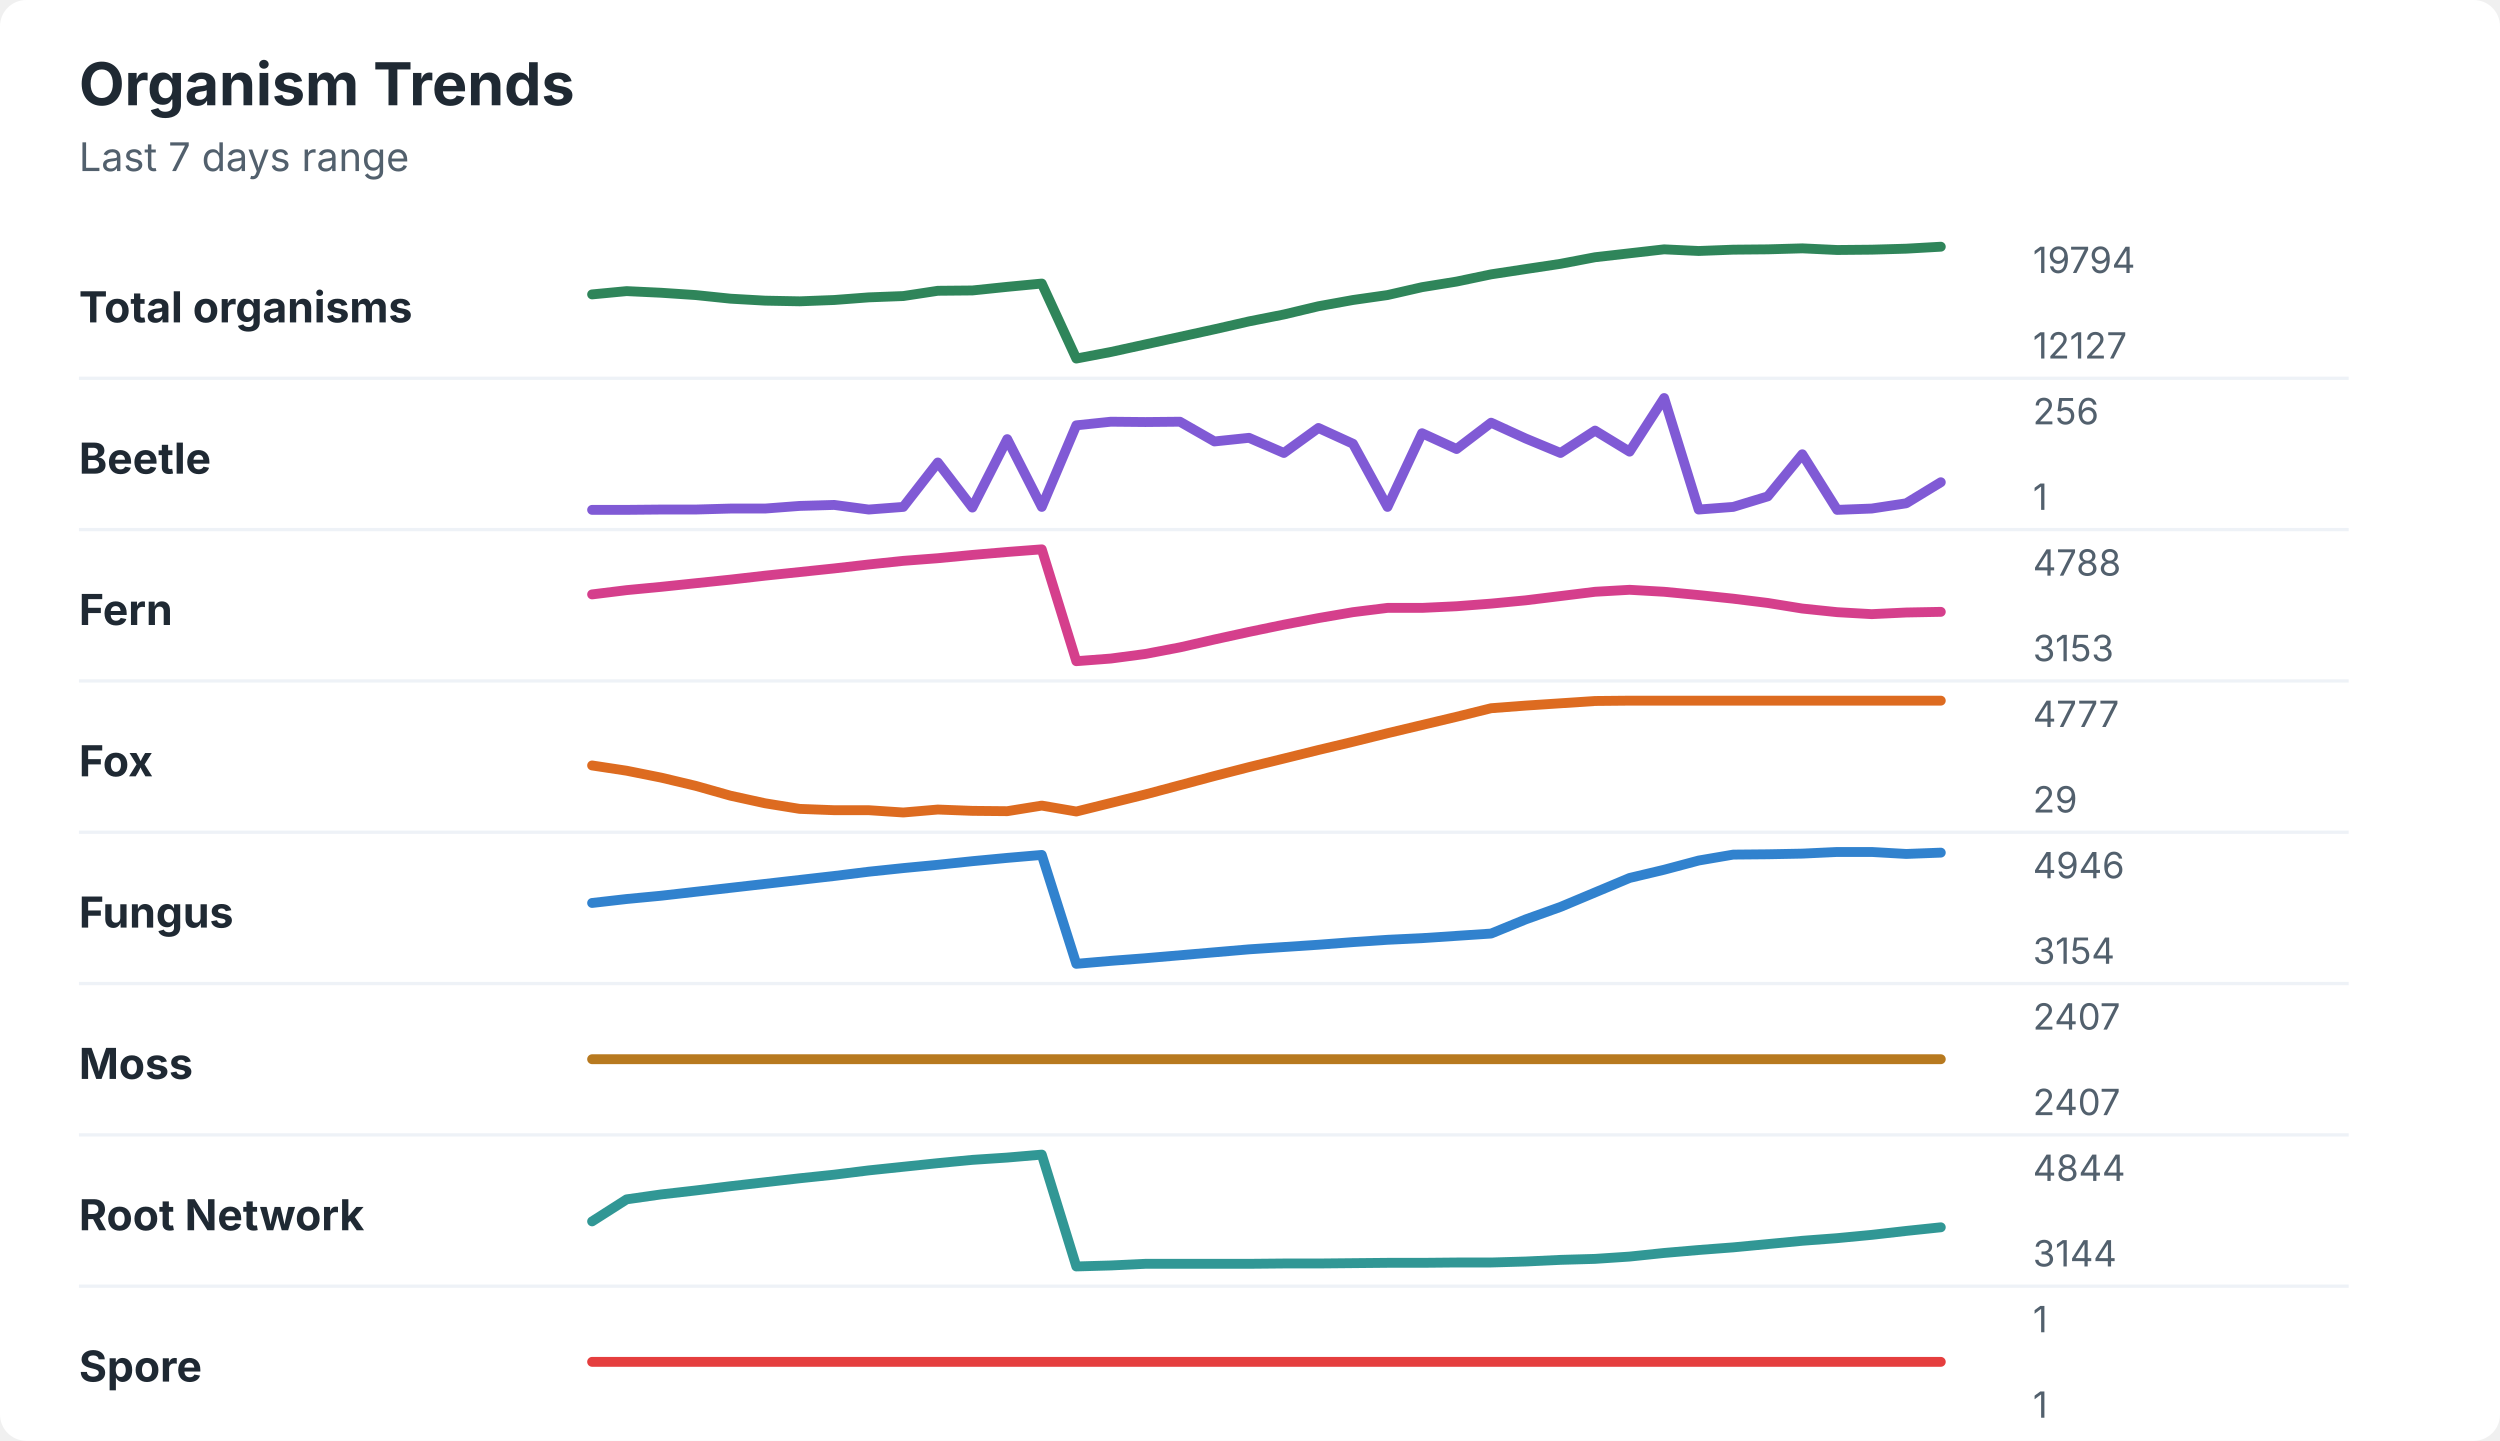
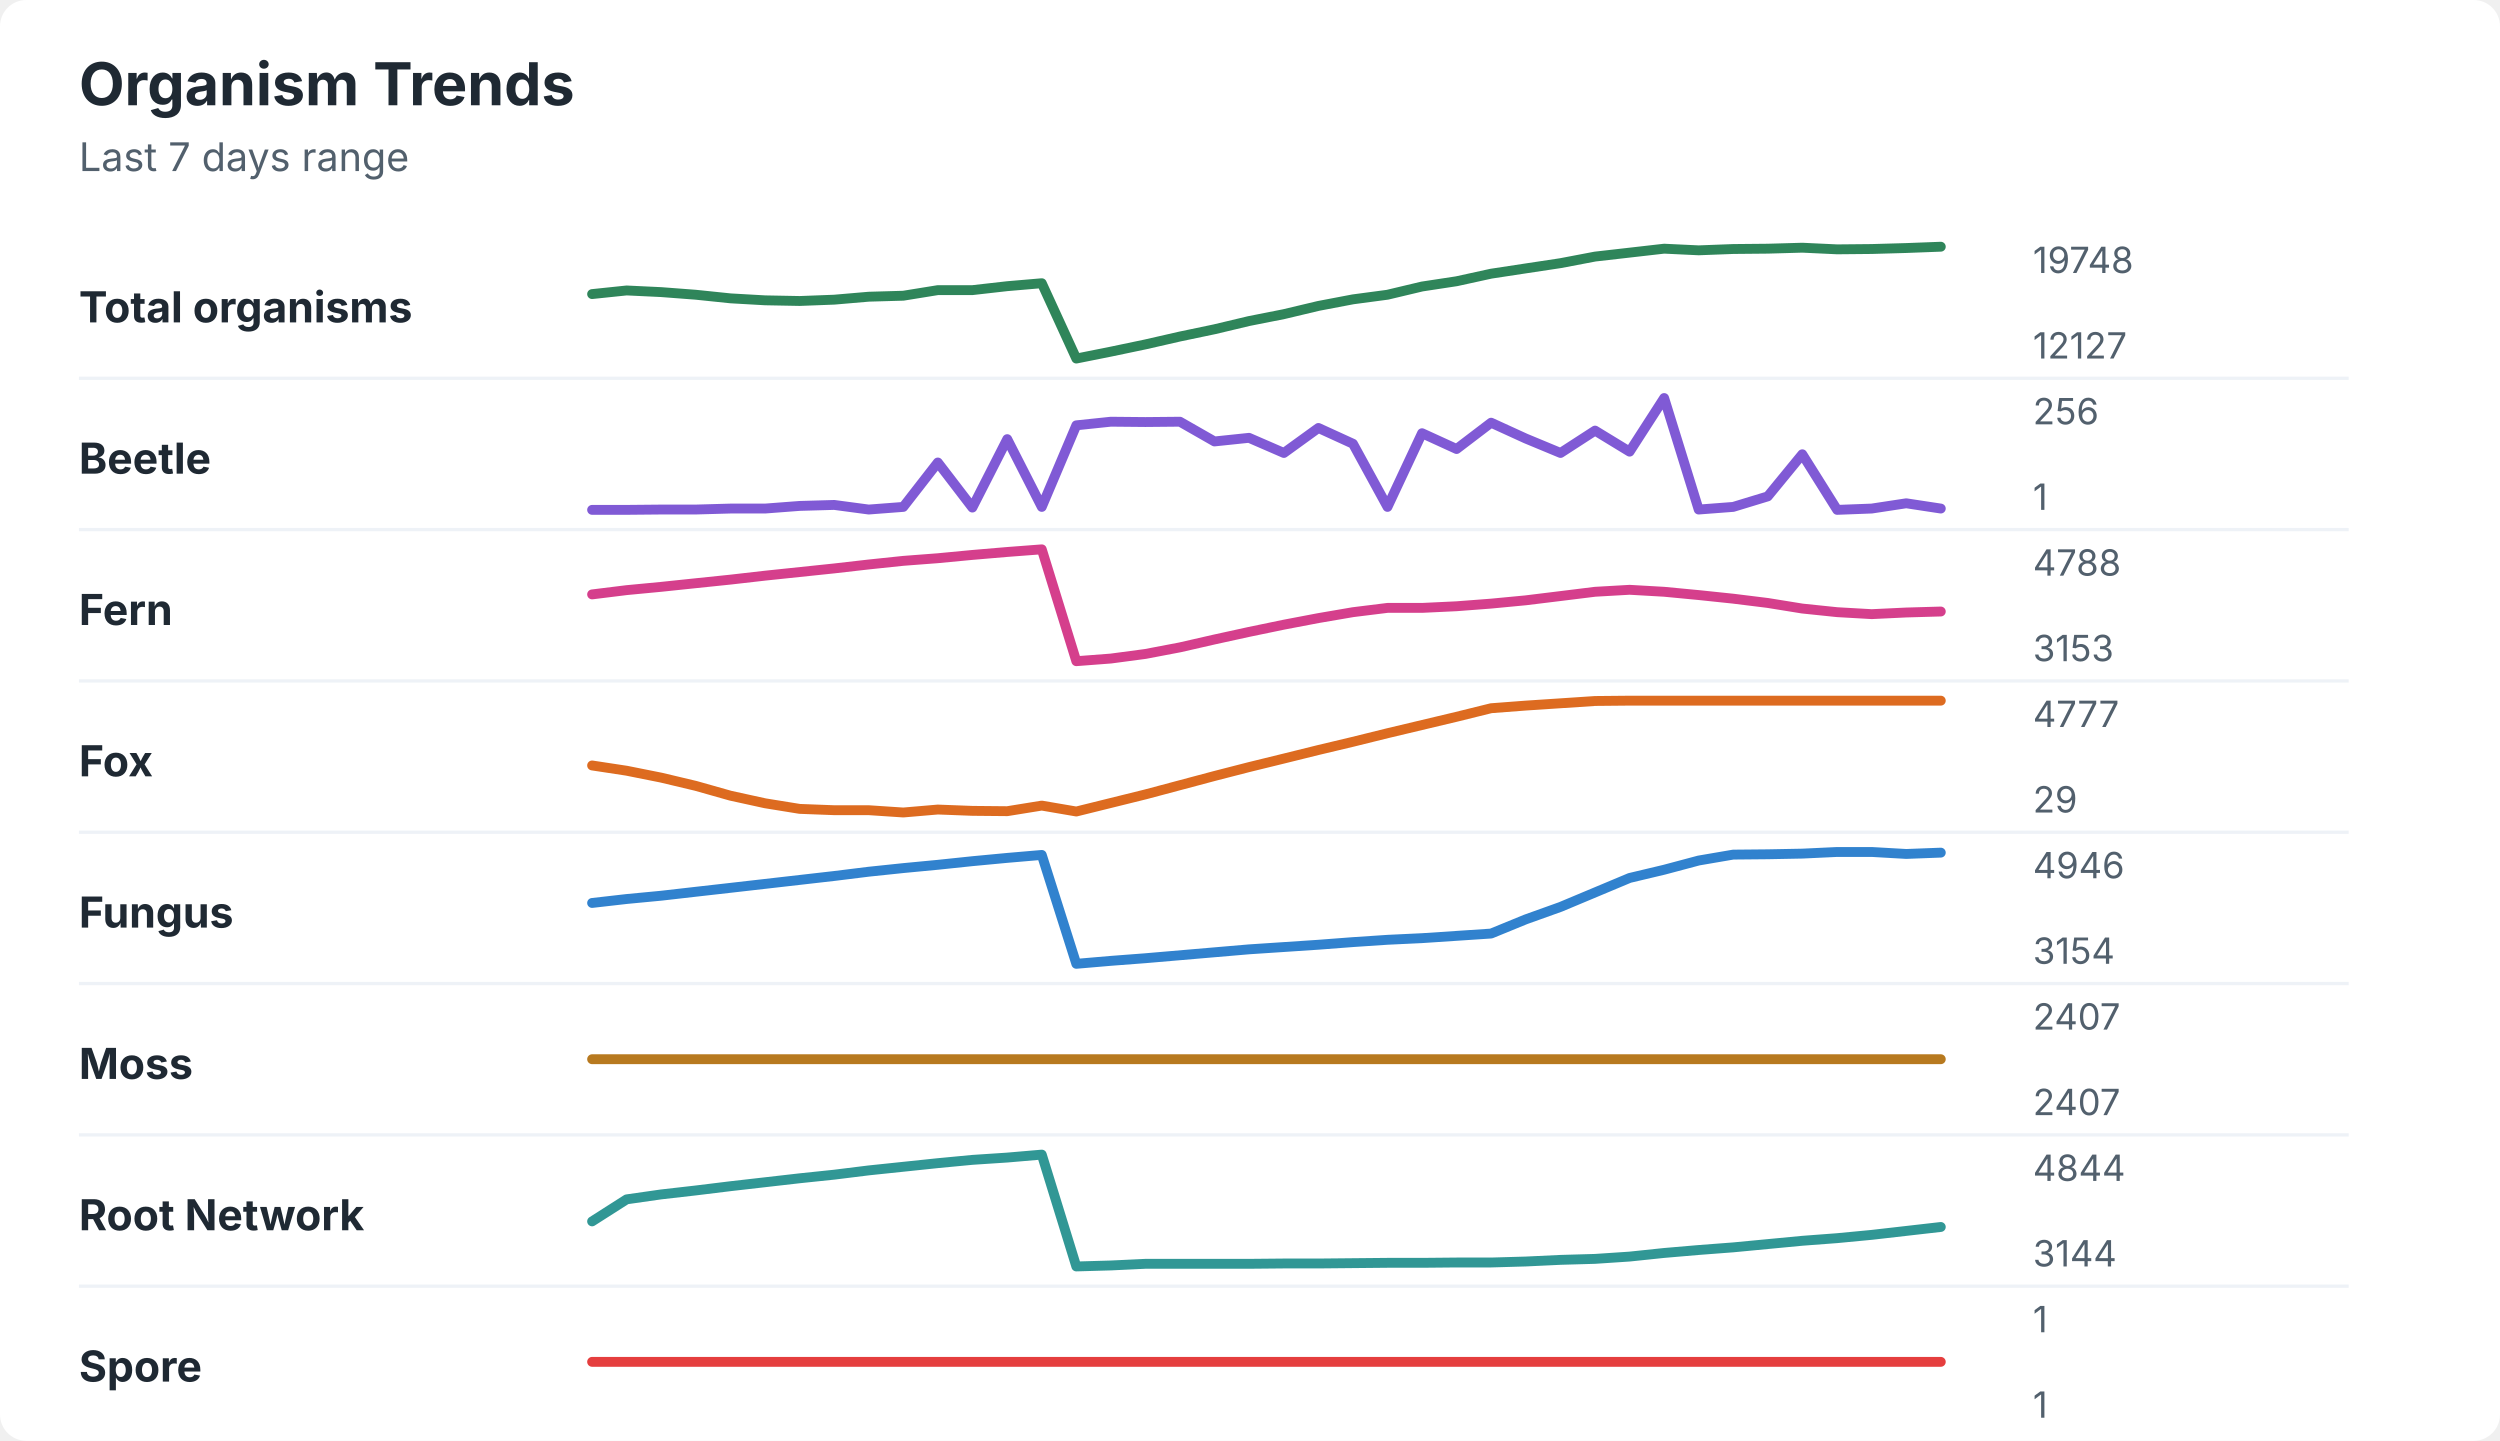
<svg xmlns="http://www.w3.org/2000/svg" width="760" height="438" viewBox="0 0 760 438" role="img" aria-labelledby="title desc">
  <rect width="760" height="438" rx="8" fill="#ffffff" />
  <style>
    text { font-family: -apple-system, BlinkMacSystemFont, "Segoe UI", sans-serif; }
    .title { font-size: 18px; font-weight: 700; fill: #1f2933; }
    .subtitle { font-size: 12px; fill: #52606d; }
    .label { font-size: 13px; font-weight: 650; fill: #1f2933; }
    .axis-value { font-size: 11px; fill: #52606d; }
    .separator { stroke: #eef2f7; stroke-width: 1; }
  </style>
  <text x="24" y="32" class="title">Organism Trends</text>
  <text x="24" y="52" class="subtitle">Last 7 days range</text>
  <text x="24" y="98" class="label">Total organisms</text>
-   <polyline points="180.0,89.5 190.5,88.5 201.0,89.0 211.5,89.7 222.1,90.8 232.6,91.4 243.1,91.6 253.6,91.2 264.1,90.4 274.6,90.0 285.1,88.4 295.6,88.3 306.2,87.2 316.7,86.2 327.2,109.0 337.7,107.0 348.2,104.7 358.7,102.4 369.2,100.1 379.7,97.7 390.3,95.6 400.8,93.1 411.3,91.2 421.8,89.7 432.3,87.3 442.8,85.6 453.3,83.4 463.8,81.8 474.4,80.2 484.9,78.2 495.4,77.0 505.9,75.8 516.4,76.3 526.9,75.9 537.4,75.8 547.9,75.5 558.5,76.0 569.0,75.9 579.5,75.6 590.0,75.0 " fill="none" stroke="#2f855a" stroke-width="3" stroke-linecap="round" stroke-linejoin="round" />
-   <text x="618" y="83" class="axis-value">19794</text>
+   <polyline points="180.0,89.4 190.5,88.3 201.0,88.8 211.5,89.6 222.1,90.7 232.6,91.3 243.1,91.5 253.6,91.1 264.1,90.2 274.6,89.9 285.1,88.2 295.6,88.2 306.2,87.0 316.7,86.1 327.2,109.0 337.7,106.9 348.2,104.7 358.7,102.3 369.2,100.1 379.7,97.6 390.3,95.5 400.8,93.0 411.3,91.0 421.8,89.6 432.3,87.1 442.8,85.5 453.3,83.2 463.8,81.6 474.4,80.0 484.9,78.0 495.4,76.8 505.9,75.6 516.4,76.1 526.9,75.7 537.4,75.6 547.9,75.3 558.5,75.8 569.0,75.7 579.5,75.4 590.0,75.0 " fill="none" stroke="#2f855a" stroke-width="3" stroke-linecap="round" stroke-linejoin="round" />
+   <text x="618" y="83" class="axis-value">19748</text>
  <text x="618" y="109" class="axis-value">12127</text>
  <line x1="24" y1="115.0" x2="714" y2="115.0" class="separator" />
  <text x="24" y="144" class="label">Beetle</text>
-   <polyline points="180.0,155.0 190.5,155.0 201.0,154.9 211.5,154.9 222.1,154.6 232.6,154.6 243.1,153.8 253.6,153.5 264.1,154.9 274.6,154.1 285.1,140.6 295.6,154.3 306.2,133.5 316.7,154.1 327.2,129.3 337.7,128.2 348.2,128.3 358.7,128.2 369.2,134.2 379.7,133.1 390.3,137.7 400.8,130.1 411.3,134.9 421.8,154.1 432.3,131.7 442.8,136.5 453.3,128.5 463.8,133.3 474.4,137.7 484.9,130.9 495.4,137.3 505.9,121.0 516.4,154.9 526.9,154.1 537.4,150.9 547.9,138.1 558.5,155.0 569.0,154.6 579.5,153.0 590.0,146.6 " fill="none" stroke="#805ad5" stroke-width="3" stroke-linecap="round" stroke-linejoin="round" />
+   <polyline points="180.0,155.0 190.5,155.0 201.0,154.9 211.5,154.9 222.1,154.6 232.6,154.6 243.1,153.8 253.6,153.5 264.1,154.9 274.6,154.1 285.1,140.6 295.6,154.3 306.2,133.5 316.7,154.1 327.2,129.3 337.7,128.2 348.2,128.3 358.7,128.2 369.2,134.2 379.7,133.1 390.3,137.7 400.8,130.1 411.3,134.9 421.8,154.1 432.3,131.7 442.8,136.5 453.3,128.5 463.8,133.3 474.4,137.7 484.9,130.9 495.4,137.3 505.9,121.0 516.4,154.9 526.9,154.1 537.4,150.9 547.9,138.1 558.5,155.0 569.0,154.6 579.5,153.0 590.0,154.6 " fill="none" stroke="#805ad5" stroke-width="3" stroke-linecap="round" stroke-linejoin="round" />
  <text x="618" y="129" class="axis-value">256</text>
  <text x="618" y="155" class="axis-value">1</text>
  <line x1="24" y1="161.0" x2="714" y2="161.0" class="separator" />
  <text x="24" y="190" class="label">Fern</text>
-   <polyline points="180.0,180.7 190.5,179.4 201.0,178.4 211.5,177.3 222.1,176.2 232.6,175.0 243.1,173.9 253.6,172.8 264.1,171.6 274.6,170.5 285.1,169.7 295.6,168.7 306.2,167.8 316.7,167.0 327.2,201.0 337.7,200.2 348.2,198.8 358.7,196.8 369.2,194.4 379.7,192.1 390.3,189.9 400.8,187.9 411.3,186.1 421.8,184.8 432.3,184.8 442.8,184.3 453.3,183.5 463.8,182.5 474.4,181.2 484.9,179.9 495.4,179.3 505.9,179.9 516.4,180.9 526.9,182.0 537.4,183.3 547.9,185.0 558.5,186.1 569.0,186.7 579.5,186.2 590.0,186.0 " fill="none" stroke="#d53f8c" stroke-width="3" stroke-linecap="round" stroke-linejoin="round" />
+   <polyline points="180.0,180.7 190.5,179.4 201.0,178.4 211.5,177.3 222.1,176.2 232.6,175.0 243.1,173.9 253.6,172.8 264.1,171.6 274.6,170.5 285.1,169.7 295.6,168.7 306.2,167.8 316.7,167.0 327.2,201.0 337.7,200.2 348.2,198.8 358.7,196.8 369.2,194.4 379.7,192.1 390.3,189.9 400.8,187.9 411.3,186.1 421.8,184.8 432.3,184.8 442.8,184.3 453.3,183.5 463.8,182.5 474.4,181.2 484.9,179.9 495.4,179.3 505.9,179.9 516.4,180.9 526.9,182.0 537.4,183.3 547.9,185.0 558.5,186.1 569.0,186.7 579.5,186.2 590.0,185.9 " fill="none" stroke="#d53f8c" stroke-width="3" stroke-linecap="round" stroke-linejoin="round" />
  <text x="618" y="175" class="axis-value">4788</text>
  <text x="618" y="201" class="axis-value">3153</text>
  <line x1="24" y1="207.0" x2="714" y2="207.0" class="separator" />
  <text x="24" y="236" class="label">Fox</text>
  <polyline points="180.0,232.7 190.5,234.3 201.0,236.4 211.5,238.9 222.1,241.9 232.6,244.2 243.1,245.9 253.6,246.3 264.1,246.3 274.6,247.0 285.1,246.1 295.6,246.5 306.2,246.6 316.7,244.9 327.2,246.7 337.7,244.1 348.2,241.5 358.7,238.7 369.2,235.9 379.7,233.2 390.3,230.6 400.8,228.0 411.3,225.5 421.8,222.9 432.3,220.4 442.8,217.9 453.3,215.3 463.8,214.5 474.4,213.8 484.9,213.1 495.4,213.0 505.9,213.0 516.4,213.0 526.9,213.0 537.4,213.0 547.9,213.0 558.5,213.0 569.0,213.0 579.5,213.0 590.0,213.0 " fill="none" stroke="#dd6b20" stroke-width="3" stroke-linecap="round" stroke-linejoin="round" />
  <text x="618" y="221" class="axis-value">4777</text>
  <text x="618" y="247" class="axis-value">29</text>
  <line x1="24" y1="253.0" x2="714" y2="253.0" class="separator" />
  <text x="24" y="282" class="label">Fungus</text>
  <polyline points="180.0,274.5 190.5,273.3 201.0,272.3 211.5,271.1 222.1,269.9 232.6,268.7 243.1,267.5 253.6,266.3 264.1,265.0 274.6,263.9 285.1,262.9 295.6,261.8 306.2,260.8 316.7,259.9 327.2,293.0 337.7,292.1 348.2,291.3 358.7,290.4 369.2,289.5 379.7,288.6 390.3,287.9 400.8,287.2 411.3,286.4 421.8,285.7 432.3,285.2 442.8,284.5 453.3,283.8 463.8,279.5 474.4,275.7 484.9,271.3 495.4,266.9 505.9,264.4 516.4,261.6 526.9,259.8 537.4,259.7 547.9,259.5 558.5,259.0 569.0,259.0 579.5,259.6 590.0,259.2 " fill="none" stroke="#3182ce" stroke-width="3" stroke-linecap="round" stroke-linejoin="round" />
  <text x="618" y="267" class="axis-value">4946</text>
  <text x="618" y="293" class="axis-value">3154</text>
  <line x1="24" y1="299.0" x2="714" y2="299.0" class="separator" />
  <text x="24" y="328" class="label">Moss</text>
  <polyline points="180.0,322.0 190.5,322.0 201.0,322.0 211.5,322.0 222.1,322.0 232.6,322.0 243.1,322.0 253.6,322.0 264.1,322.0 274.6,322.0 285.1,322.0 295.6,322.0 306.2,322.0 316.7,322.0 327.2,322.0 337.7,322.0 348.2,322.0 358.7,322.0 369.2,322.0 379.7,322.0 390.3,322.0 400.8,322.0 411.3,322.0 421.8,322.0 432.3,322.0 442.8,322.0 453.3,322.0 463.8,322.0 474.4,322.0 484.9,322.0 495.4,322.0 505.9,322.0 516.4,322.0 526.9,322.0 537.4,322.0 547.9,322.0 558.5,322.0 569.0,322.0 579.5,322.0 590.0,322.0 " fill="none" stroke="#b7791f" stroke-width="3" stroke-linecap="round" stroke-linejoin="round" />
  <text x="618" y="313" class="axis-value">2407</text>
  <text x="618" y="339" class="axis-value">2407</text>
  <line x1="24" y1="345.0" x2="714" y2="345.0" class="separator" />
  <text x="24" y="374" class="label">Root Network</text>
-   <polyline points="180.0,371.3 190.5,364.6 201.0,363.1 211.5,361.9 222.1,360.6 232.6,359.4 243.1,358.2 253.6,357.1 264.1,355.8 274.6,354.7 285.1,353.6 295.6,352.6 306.2,351.9 316.7,351.0 327.2,385.0 337.7,384.7 348.2,384.2 358.7,384.2 369.2,384.2 379.7,384.2 390.3,384.1 400.8,384.1 411.3,384.0 421.8,383.9 432.3,383.9 442.8,383.8 453.3,383.8 463.8,383.5 474.4,383.0 484.9,382.7 495.4,382.0 505.9,380.9 516.4,380.0 526.9,379.2 537.4,378.2 547.9,377.2 558.5,376.4 569.0,375.4 579.5,374.2 590.0,373.1 " fill="none" stroke="#319795" stroke-width="3" stroke-linecap="round" stroke-linejoin="round" />
+   <polyline points="180.0,371.3 190.5,364.6 201.0,363.1 211.5,361.9 222.1,360.6 232.6,359.4 243.1,358.2 253.6,357.1 264.1,355.8 274.6,354.7 285.1,353.6 295.6,352.6 306.2,351.9 316.7,351.0 327.2,385.0 337.7,384.7 348.2,384.2 358.7,384.2 369.2,384.2 379.7,384.2 390.3,384.1 400.8,384.1 411.3,384.0 421.8,383.9 432.3,383.9 442.8,383.8 453.3,383.8 463.8,383.5 474.4,383.0 484.9,382.7 495.4,382.0 505.9,380.9 516.4,380.0 526.9,379.2 537.4,378.2 547.9,377.2 558.5,376.4 569.0,375.4 579.5,374.2 590.0,373.0 " fill="none" stroke="#319795" stroke-width="3" stroke-linecap="round" stroke-linejoin="round" />
  <text x="618" y="359" class="axis-value">4844</text>
  <text x="618" y="385" class="axis-value">3144</text>
  <line x1="24" y1="391.0" x2="714" y2="391.0" class="separator" />
  <text x="24" y="420" class="label">Spore</text>
  <polyline points="180.0,414.0 190.5,414.0 201.0,414.0 211.5,414.0 222.1,414.0 232.6,414.0 243.1,414.0 253.6,414.0 264.1,414.0 274.6,414.0 285.1,414.0 295.6,414.0 306.2,414.0 316.7,414.0 327.2,414.0 337.7,414.0 348.2,414.0 358.7,414.0 369.2,414.0 379.7,414.0 390.3,414.0 400.8,414.0 411.3,414.0 421.8,414.0 432.3,414.0 442.8,414.0 453.3,414.0 463.8,414.0 474.4,414.0 484.9,414.0 495.4,414.0 505.9,414.0 516.4,414.0 526.9,414.0 537.4,414.0 547.9,414.0 558.5,414.0 569.0,414.0 579.5,414.0 590.0,414.0 " fill="none" stroke="#e53e3e" stroke-width="3" stroke-linecap="round" stroke-linejoin="round" />
  <text x="618" y="405" class="axis-value">1</text>
  <text x="618" y="431" class="axis-value">1</text>
</svg>
